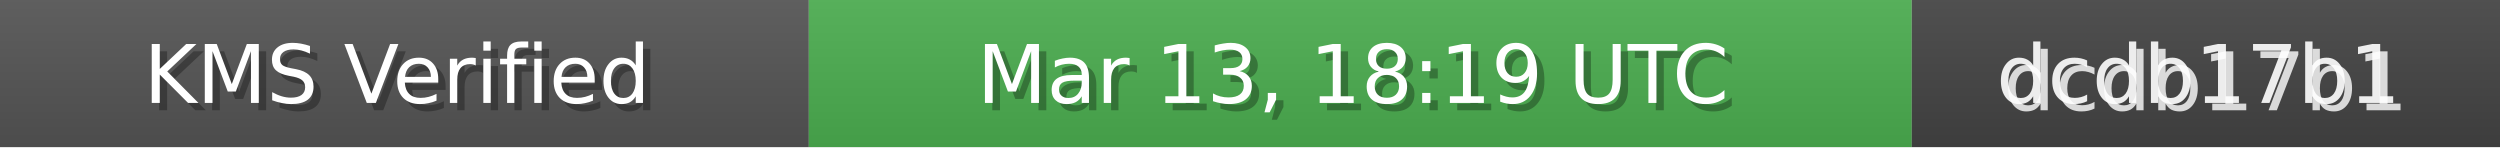
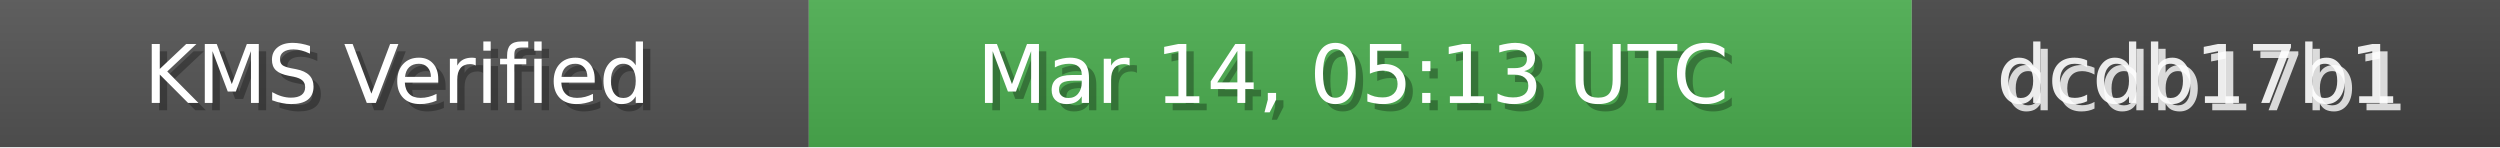
<svg xmlns="http://www.w3.org/2000/svg" width="340" height="20" role="img">
  <linearGradient id="bg" x2="0" y2="100%">
    <stop offset="0" stop-color="#bbb" stop-opacity=".1" />
    <stop offset="1" stop-opacity=".1" />
  </linearGradient>
  <rect width="110" height="20" fill="#555" />
  <rect x="110" width="150" height="20" fill="#4CAF50" />
  <rect x="260" width="80" height="20" fill="#444" />
  <rect width="340" height="20" fill="url(#bg)" />
  <g fill="#fff" text-anchor="middle" font-family="Verdana,Geneva,DejaVu Sans,sans-serif" font-size="11">
    <text x="55" y="15" fill="#000" fill-opacity=".3">KMS Verified</text>
    <text x="54" y="14">KMS Verified</text>
-     <text x="185" y="15" fill="#000" fill-opacity=".3">Mar 13, 18:19 UTC</text>
-     <text x="184" y="14">Mar 13, 18:19 UTC</text>
+     <text x="185" y="15" fill="#000" fill-opacity=".3">Mar 14, 05:13 UTC</text>
+     <text x="184" y="14">Mar 14, 05:13 UTC</text>
    <text x="300" y="15" fill="#fff" fill-opacity=".8">dcdb17b1</text>
    <text x="299" y="14" fill="#fff" fill-opacity=".9">dcdb17b1</text>
  </g>
</svg>
